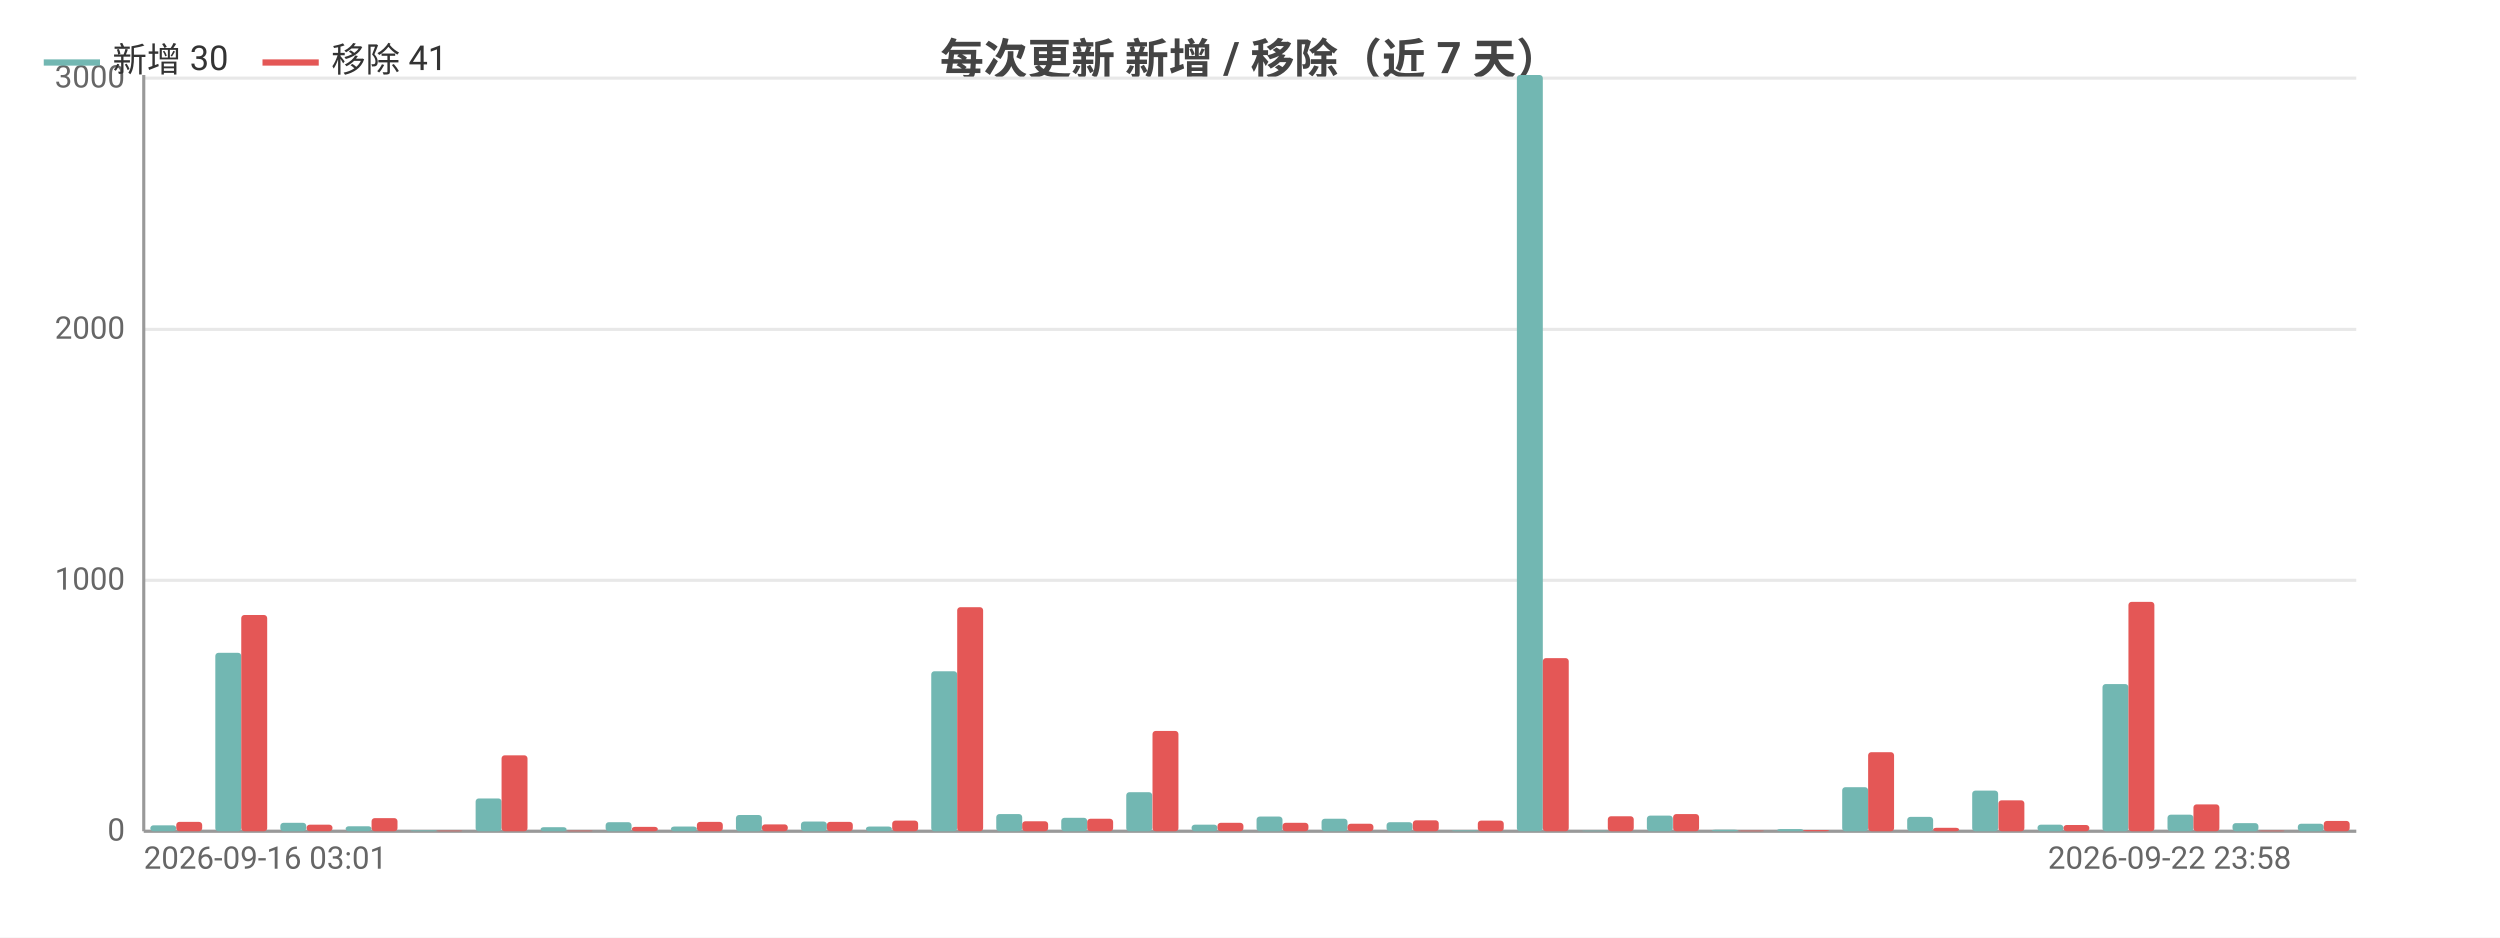
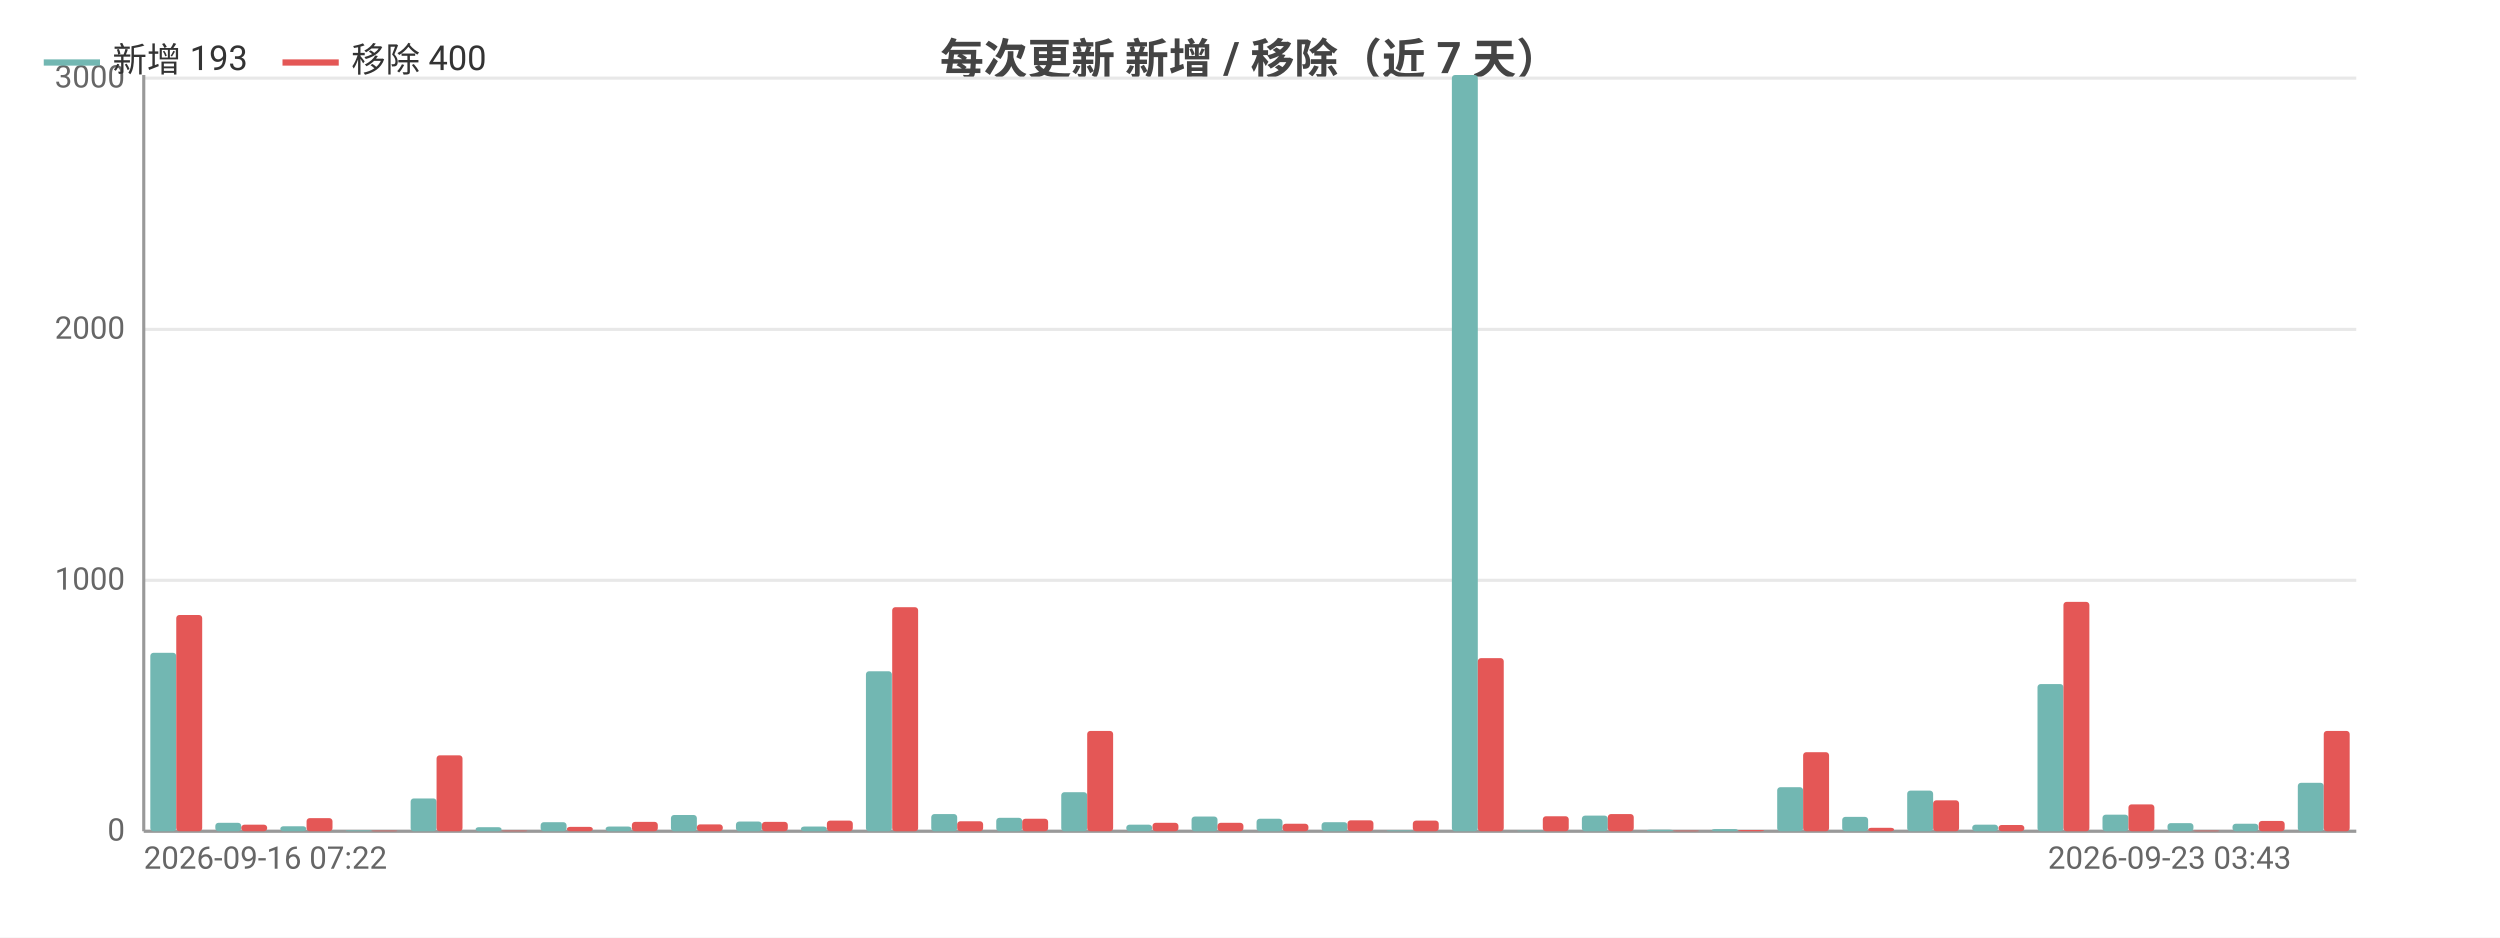
<svg xmlns="http://www.w3.org/2000/svg" width="800" height="300" viewBox="0 0 800 300">
  <rect width="800" height="300" fill="#ffffff" />
  <style>text{font-family:system-ui,-apple-system,'Segoe UI',Roboto,'PingFang SC','Microsoft YaHei','Noto Sans CJK SC',sans-serif}.g{stroke:#e8e8e8;stroke-width:1}.a{stroke:#999;stroke-width:1}.t{font-size:10px;fill:#666}.m{font-size:10px;text-anchor:middle;fill:#666}.e{font-size:10px;text-anchor:end;fill:#666}.l{font-size:11px;fill:#333}.tt{font-size:14px;font-weight:600;text-anchor:middle;fill:#444}.em{font-size:13px;text-anchor:middle;fill:#999}</style>
  <text class="tt" x="400.0" y="24">每次更新 新增 / 移除（近 7 天）</text>
  <line class="g" x1="46" y1="266" x2="754" y2="266" />
  <text class="e" x="40" y="269">0</text>
  <line class="g" x1="46" y1="185.7" x2="754" y2="185.7" />
  <text class="e" x="40" y="188.7">1000</text>
  <line class="g" x1="46" y1="105.4" x2="754" y2="105.4" />
  <text class="e" x="40" y="108.4">2000</text>
  <line class="g" x1="46" y1="25.0" x2="754" y2="25.0" />
  <text class="e" x="40" y="28.0">3000</text>
  <line class="a" x1="46" y1="24" x2="46" y2="266" />
  <line class="a" x1="46" y1="266" x2="754" y2="266" />
-   <rect x="48.1" y="264.1" width="8.3" height="1.9" fill="#72b7b2" rx="1" />
-   <rect x="56.4" y="263.0" width="8.3" height="3.0" fill="#e45756" rx="1" />
-   <rect x="68.9" y="208.9" width="8.3" height="57.1" fill="#72b7b2" rx="1" />
-   <rect x="77.2" y="196.8" width="8.3" height="69.2" fill="#e45756" rx="1" />
-   <rect x="89.7" y="263.3" width="8.3" height="2.7" fill="#72b7b2" rx="1" />
-   <rect x="98.1" y="263.9" width="8.3" height="2.1" fill="#e45756" rx="1" />
-   <rect x="110.6" y="264.4" width="8.3" height="1.6" fill="#72b7b2" rx="1" />
-   <rect x="118.9" y="261.8" width="8.3" height="4.2" fill="#e45756" rx="1" />
-   <rect x="131.4" y="265.7" width="8.3" height="0.3" fill="#72b7b2" rx="1" />
-   <rect x="139.7" y="265.8" width="8.3" height="0.2" fill="#e45756" rx="1" />
-   <rect x="152.2" y="255.5" width="8.3" height="10.5" fill="#72b7b2" rx="1" />
-   <rect x="160.5" y="241.7" width="8.3" height="24.3" fill="#e45756" rx="1" />
-   <rect x="173.0" y="264.7" width="8.3" height="1.3" fill="#72b7b2" rx="1" />
-   <rect x="181.4" y="265.8" width="8.3" height="0.2" fill="#e45756" rx="1" />
-   <rect x="193.8" y="263.1" width="8.3" height="2.9" fill="#72b7b2" rx="1" />
-   <rect x="202.2" y="264.6" width="8.3" height="1.4" fill="#e45756" rx="1" />
-   <rect x="214.7" y="264.5" width="8.3" height="1.5" fill="#72b7b2" rx="1" />
-   <rect x="223" y="263.0" width="8.3" height="3.0" fill="#e45756" rx="1" />
-   <rect x="235.5" y="260.8" width="8.3" height="5.2" fill="#72b7b2" rx="1" />
-   <rect x="243.8" y="263.8" width="8.3" height="2.2" fill="#e45756" rx="1" />
-   <rect x="256.3" y="262.9" width="8.3" height="3.1" fill="#72b7b2" rx="1" />
-   <rect x="264.6" y="263.0" width="8.3" height="3.0" fill="#e45756" rx="1" />
-   <rect x="277.1" y="264.5" width="8.3" height="1.5" fill="#72b7b2" rx="1" />
-   <rect x="285.5" y="262.6" width="8.3" height="3.4" fill="#e45756" rx="1" />
-   <rect x="298.0" y="214.8" width="8.3" height="51.2" fill="#72b7b2" rx="1" />
-   <rect x="306.3" y="194.3" width="8.3" height="71.7" fill="#e45756" rx="1" />
-   <rect x="318.8" y="260.5" width="8.3" height="5.5" fill="#72b7b2" rx="1" />
-   <rect x="327.1" y="262.8" width="8.3" height="3.2" fill="#e45756" rx="1" />
-   <rect x="339.6" y="261.7" width="8.3" height="4.3" fill="#72b7b2" rx="1" />
-   <rect x="347.9" y="262.0" width="8.3" height="4.0" fill="#e45756" rx="1" />
-   <rect x="360.4" y="253.5" width="8.3" height="12.5" fill="#72b7b2" rx="1" />
-   <rect x="368.8" y="233.9" width="8.3" height="32.1" fill="#e45756" rx="1" />
-   <rect x="381.3" y="263.9" width="8.3" height="2.1" fill="#72b7b2" rx="1" />
+   <rect x="48.1" y="208.9" width="8.3" height="57.1" fill="#72b7b2" rx="1" />
+   <rect x="56.4" y="196.8" width="8.3" height="69.2" fill="#e45756" rx="1" />
+   <rect x="68.9" y="263.3" width="8.3" height="2.7" fill="#72b7b2" rx="1" />
+   <rect x="77.2" y="263.9" width="8.3" height="2.1" fill="#e45756" rx="1" />
+   <rect x="89.7" y="264.4" width="8.3" height="1.6" fill="#72b7b2" rx="1" />
+   <rect x="98.1" y="261.8" width="8.3" height="4.2" fill="#e45756" rx="1" />
+   <rect x="110.6" y="265.7" width="8.3" height="0.3" fill="#72b7b2" rx="1" />
+   <rect x="118.9" y="265.8" width="8.3" height="0.2" fill="#e45756" rx="1" />
+   <rect x="131.4" y="255.5" width="8.3" height="10.5" fill="#72b7b2" rx="1" />
+   <rect x="139.7" y="241.7" width="8.3" height="24.3" fill="#e45756" rx="1" />
+   <rect x="152.2" y="264.7" width="8.3" height="1.3" fill="#72b7b2" rx="1" />
+   <rect x="160.5" y="265.8" width="8.3" height="0.2" fill="#e45756" rx="1" />
+   <rect x="173.0" y="263.1" width="8.3" height="2.9" fill="#72b7b2" rx="1" />
+   <rect x="181.4" y="264.6" width="8.3" height="1.4" fill="#e45756" rx="1" />
+   <rect x="193.8" y="264.5" width="8.3" height="1.5" fill="#72b7b2" rx="1" />
+   <rect x="202.2" y="263.0" width="8.3" height="3.0" fill="#e45756" rx="1" />
+   <rect x="214.7" y="260.8" width="8.3" height="5.2" fill="#72b7b2" rx="1" />
+   <rect x="223" y="263.8" width="8.3" height="2.2" fill="#e45756" rx="1" />
+   <rect x="235.5" y="262.9" width="8.3" height="3.1" fill="#72b7b2" rx="1" />
+   <rect x="243.8" y="263.0" width="8.3" height="3.0" fill="#e45756" rx="1" />
+   <rect x="256.3" y="264.5" width="8.3" height="1.5" fill="#72b7b2" rx="1" />
+   <rect x="264.6" y="262.6" width="8.3" height="3.4" fill="#e45756" rx="1" />
+   <rect x="277.1" y="214.8" width="8.3" height="51.2" fill="#72b7b2" rx="1" />
+   <rect x="285.5" y="194.3" width="8.3" height="71.7" fill="#e45756" rx="1" />
+   <rect x="298.0" y="260.5" width="8.3" height="5.5" fill="#72b7b2" rx="1" />
+   <rect x="306.3" y="262.8" width="8.3" height="3.2" fill="#e45756" rx="1" />
+   <rect x="318.8" y="261.7" width="8.3" height="4.3" fill="#72b7b2" rx="1" />
+   <rect x="327.1" y="262.0" width="8.3" height="4.0" fill="#e45756" rx="1" />
+   <rect x="339.6" y="253.5" width="8.3" height="12.5" fill="#72b7b2" rx="1" />
+   <rect x="347.9" y="233.9" width="8.3" height="32.1" fill="#e45756" rx="1" />
+   <rect x="360.4" y="263.9" width="8.3" height="2.1" fill="#72b7b2" rx="1" />
+   <rect x="368.8" y="263.3" width="8.3" height="2.7" fill="#e45756" rx="1" />
+   <rect x="381.3" y="261.3" width="8.3" height="4.7" fill="#72b7b2" rx="1" />
  <rect x="389.6" y="263.3" width="8.3" height="2.7" fill="#e45756" rx="1" />
-   <rect x="402.1" y="261.3" width="8.3" height="4.7" fill="#72b7b2" rx="1" />
-   <rect x="410.4" y="263.3" width="8.3" height="2.7" fill="#e45756" rx="1" />
-   <rect x="422.9" y="262.0" width="8.3" height="4.0" fill="#72b7b2" rx="1" />
-   <rect x="431.2" y="263.6" width="8.3" height="2.4" fill="#e45756" rx="1" />
-   <rect x="443.7" y="263.1" width="8.3" height="2.9" fill="#72b7b2" rx="1" />
-   <rect x="452.1" y="262.5" width="8.3" height="3.5" fill="#e45756" rx="1" />
-   <rect x="464.6" y="265.7" width="8.3" height="0.3" fill="#72b7b2" rx="1" />
-   <rect x="472.9" y="262.6" width="8.3" height="3.4" fill="#e45756" rx="1" />
-   <rect x="485.4" y="24" width="8.3" height="242" fill="#72b7b2" rx="1" />
-   <rect x="493.7" y="210.6" width="8.3" height="55.4" fill="#e45756" rx="1" />
-   <rect x="506.2" y="265.8" width="8.3" height="0.2" fill="#72b7b2" rx="1" />
-   <rect x="514.5" y="261.2" width="8.3" height="4.8" fill="#e45756" rx="1" />
-   <rect x="527.0" y="261.0" width="8.3" height="5.0" fill="#72b7b2" rx="1" />
-   <rect x="535.4" y="260.5" width="8.3" height="5.5" fill="#e45756" rx="1" />
-   <rect x="547.8" y="265.5" width="8.3" height="0.5" fill="#72b7b2" rx="1" />
-   <rect x="556.2" y="265.8" width="8.3" height="0.2" fill="#e45756" rx="1" />
-   <rect x="568.7" y="265.3" width="8.3" height="0.7" fill="#72b7b2" rx="1" />
-   <rect x="577" y="265.6" width="8.3" height="0.4" fill="#e45756" rx="1" />
-   <rect x="589.5" y="251.9" width="8.3" height="14.1" fill="#72b7b2" rx="1" />
-   <rect x="597.8" y="240.7" width="8.3" height="25.3" fill="#e45756" rx="1" />
-   <rect x="610.3" y="261.4" width="8.3" height="4.6" fill="#72b7b2" rx="1" />
-   <rect x="618.6" y="264.9" width="8.3" height="1.1" fill="#e45756" rx="1" />
-   <rect x="631.1" y="253.0" width="8.3" height="13.0" fill="#72b7b2" rx="1" />
-   <rect x="639.5" y="256.1" width="8.3" height="9.9" fill="#e45756" rx="1" />
-   <rect x="652.0" y="263.9" width="8.3" height="2.1" fill="#72b7b2" rx="1" />
-   <rect x="660.3" y="264.0" width="8.3" height="2.0" fill="#e45756" rx="1" />
-   <rect x="672.8" y="218.9" width="8.3" height="47.1" fill="#72b7b2" rx="1" />
-   <rect x="681.1" y="192.6" width="8.3" height="73.4" fill="#e45756" rx="1" />
-   <rect x="693.6" y="260.7" width="8.3" height="5.3" fill="#72b7b2" rx="1" />
-   <rect x="701.9" y="257.4" width="8.3" height="8.6" fill="#e45756" rx="1" />
-   <rect x="714.4" y="263.4" width="8.3" height="2.6" fill="#72b7b2" rx="1" />
-   <rect x="722.8" y="265.8" width="8.3" height="0.2" fill="#e45756" rx="1" />
-   <rect x="735.3" y="263.6" width="8.3" height="2.4" fill="#72b7b2" rx="1" />
-   <rect x="743.6" y="262.7" width="8.3" height="3.3" fill="#e45756" rx="1" />
-   <text class="t" x="46" y="278">2026-09-16 03:01</text>
-   <text class="e" x="733.2" y="278">2026-09-22 23:58</text>
+   <rect x="402.1" y="262.0" width="8.3" height="4.0" fill="#72b7b2" rx="1" />
+   <rect x="410.4" y="263.6" width="8.3" height="2.4" fill="#e45756" rx="1" />
+   <rect x="422.9" y="263.1" width="8.3" height="2.9" fill="#72b7b2" rx="1" />
+   <rect x="431.2" y="262.5" width="8.3" height="3.5" fill="#e45756" rx="1" />
+   <rect x="443.7" y="265.7" width="8.3" height="0.3" fill="#72b7b2" rx="1" />
+   <rect x="452.1" y="262.6" width="8.3" height="3.4" fill="#e45756" rx="1" />
+   <rect x="464.6" y="24" width="8.3" height="242" fill="#72b7b2" rx="1" />
+   <rect x="472.9" y="210.6" width="8.3" height="55.4" fill="#e45756" rx="1" />
+   <rect x="485.4" y="265.8" width="8.3" height="0.2" fill="#72b7b2" rx="1" />
+   <rect x="493.7" y="261.2" width="8.3" height="4.8" fill="#e45756" rx="1" />
+   <rect x="506.2" y="261.0" width="8.3" height="5.0" fill="#72b7b2" rx="1" />
+   <rect x="514.5" y="260.5" width="8.3" height="5.5" fill="#e45756" rx="1" />
+   <rect x="527.0" y="265.5" width="8.3" height="0.5" fill="#72b7b2" rx="1" />
+   <rect x="535.4" y="265.8" width="8.3" height="0.2" fill="#e45756" rx="1" />
+   <rect x="547.8" y="265.3" width="8.3" height="0.7" fill="#72b7b2" rx="1" />
+   <rect x="556.2" y="265.6" width="8.3" height="0.4" fill="#e45756" rx="1" />
+   <rect x="568.7" y="251.9" width="8.3" height="14.1" fill="#72b7b2" rx="1" />
+   <rect x="577" y="240.7" width="8.3" height="25.3" fill="#e45756" rx="1" />
+   <rect x="589.5" y="261.4" width="8.3" height="4.6" fill="#72b7b2" rx="1" />
+   <rect x="597.8" y="264.9" width="8.3" height="1.1" fill="#e45756" rx="1" />
+   <rect x="610.3" y="253.0" width="8.3" height="13.0" fill="#72b7b2" rx="1" />
+   <rect x="618.6" y="256.1" width="8.3" height="9.9" fill="#e45756" rx="1" />
+   <rect x="631.1" y="263.9" width="8.3" height="2.1" fill="#72b7b2" rx="1" />
+   <rect x="639.5" y="264.0" width="8.3" height="2.0" fill="#e45756" rx="1" />
+   <rect x="652.0" y="218.9" width="8.3" height="47.1" fill="#72b7b2" rx="1" />
+   <rect x="660.3" y="192.6" width="8.3" height="73.4" fill="#e45756" rx="1" />
+   <rect x="672.8" y="260.7" width="8.3" height="5.3" fill="#72b7b2" rx="1" />
+   <rect x="681.1" y="257.4" width="8.3" height="8.6" fill="#e45756" rx="1" />
+   <rect x="693.6" y="263.4" width="8.3" height="2.6" fill="#72b7b2" rx="1" />
+   <rect x="701.9" y="265.8" width="8.3" height="0.2" fill="#e45756" rx="1" />
+   <rect x="714.4" y="263.6" width="8.3" height="2.4" fill="#72b7b2" rx="1" />
+   <rect x="722.8" y="262.7" width="8.3" height="3.3" fill="#e45756" rx="1" />
+   <rect x="735.3" y="250.5" width="8.3" height="15.5" fill="#72b7b2" rx="1" />
+   <rect x="743.6" y="233.9" width="8.3" height="32.1" fill="#e45756" rx="1" />
+   <text class="t" x="46" y="278">2026-09-16 07:22</text>
+   <text class="e" x="733.2" y="278">2026-09-23 03:43</text>
  <line x1="14" y1="20" x2="32" y2="20" stroke="#72b7b2" stroke-width="2" />
-   <text class="l" x="36" y="23">新增 30</text>
-   <line x1="84.0" y1="20" x2="102.0" y2="20" stroke="#e45756" stroke-width="2" />
-   <text class="l" x="106.0" y="23">移除 41</text>
+   <text class="l" x="36" y="23">新增 193</text>
+   <line x1="90.4" y1="20" x2="108.4" y2="20" stroke="#e45756" stroke-width="2" />
+   <text class="l" x="112.4" y="23">移除 400</text>
</svg>
